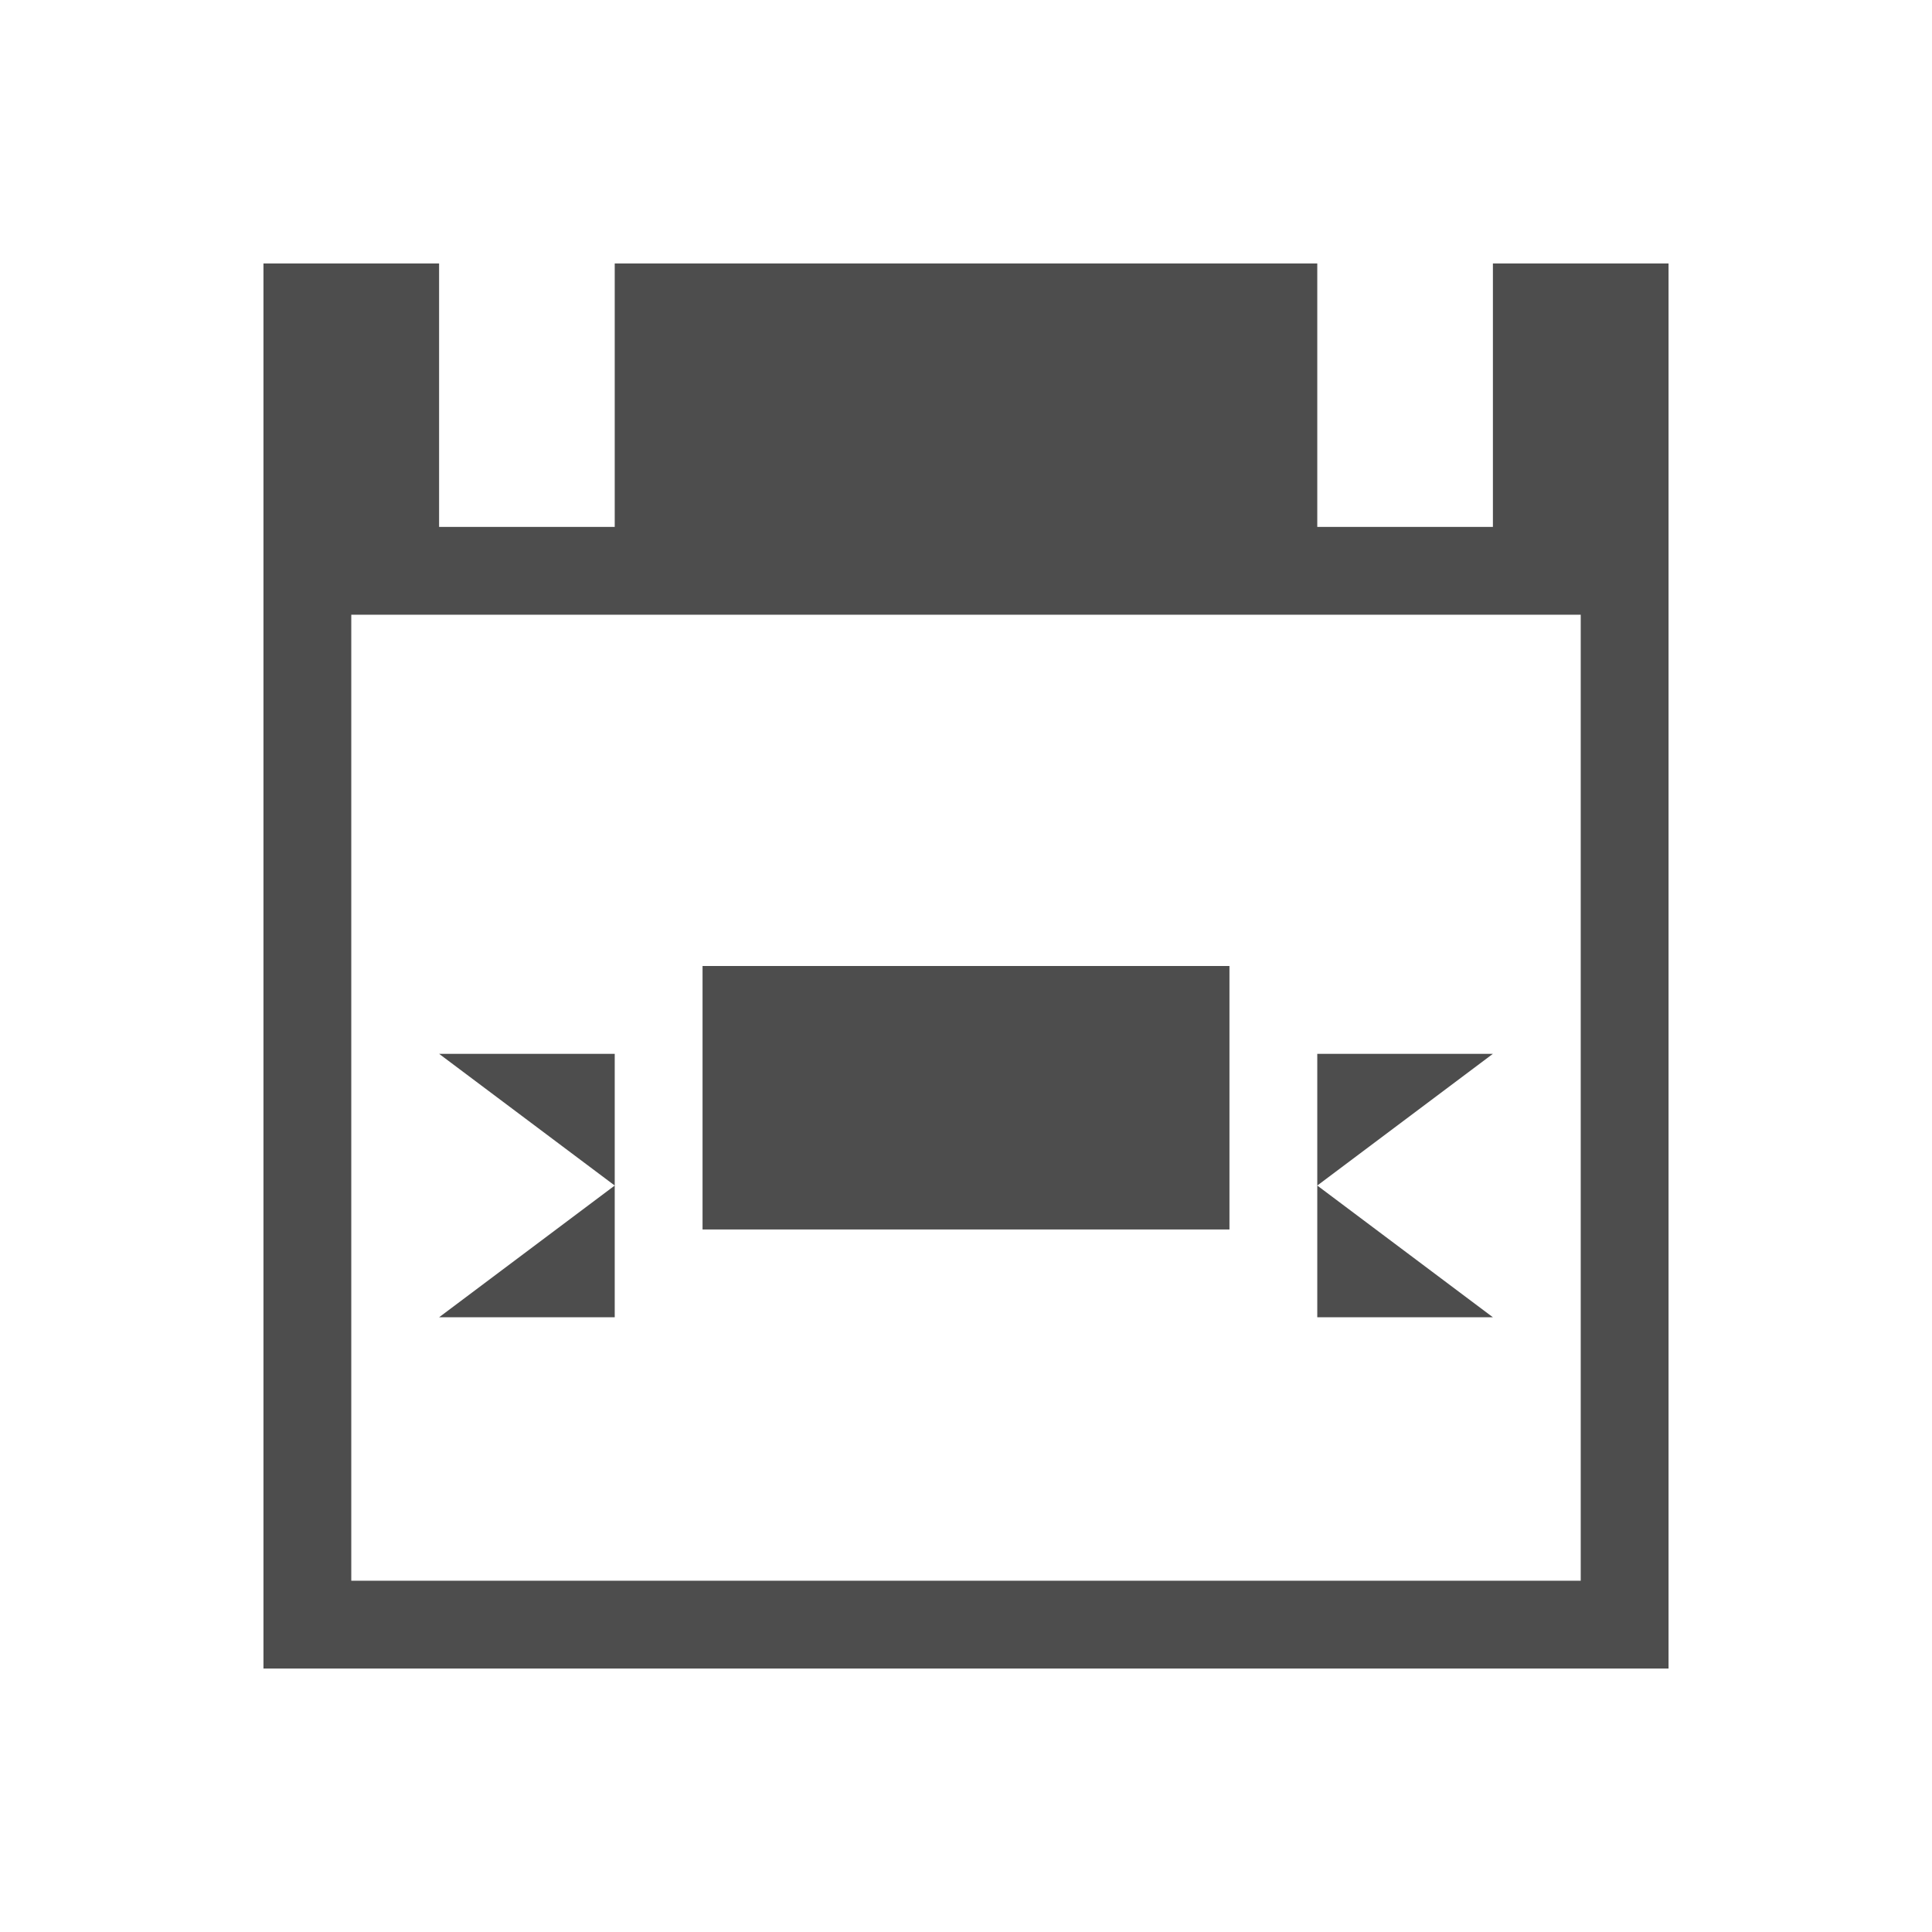
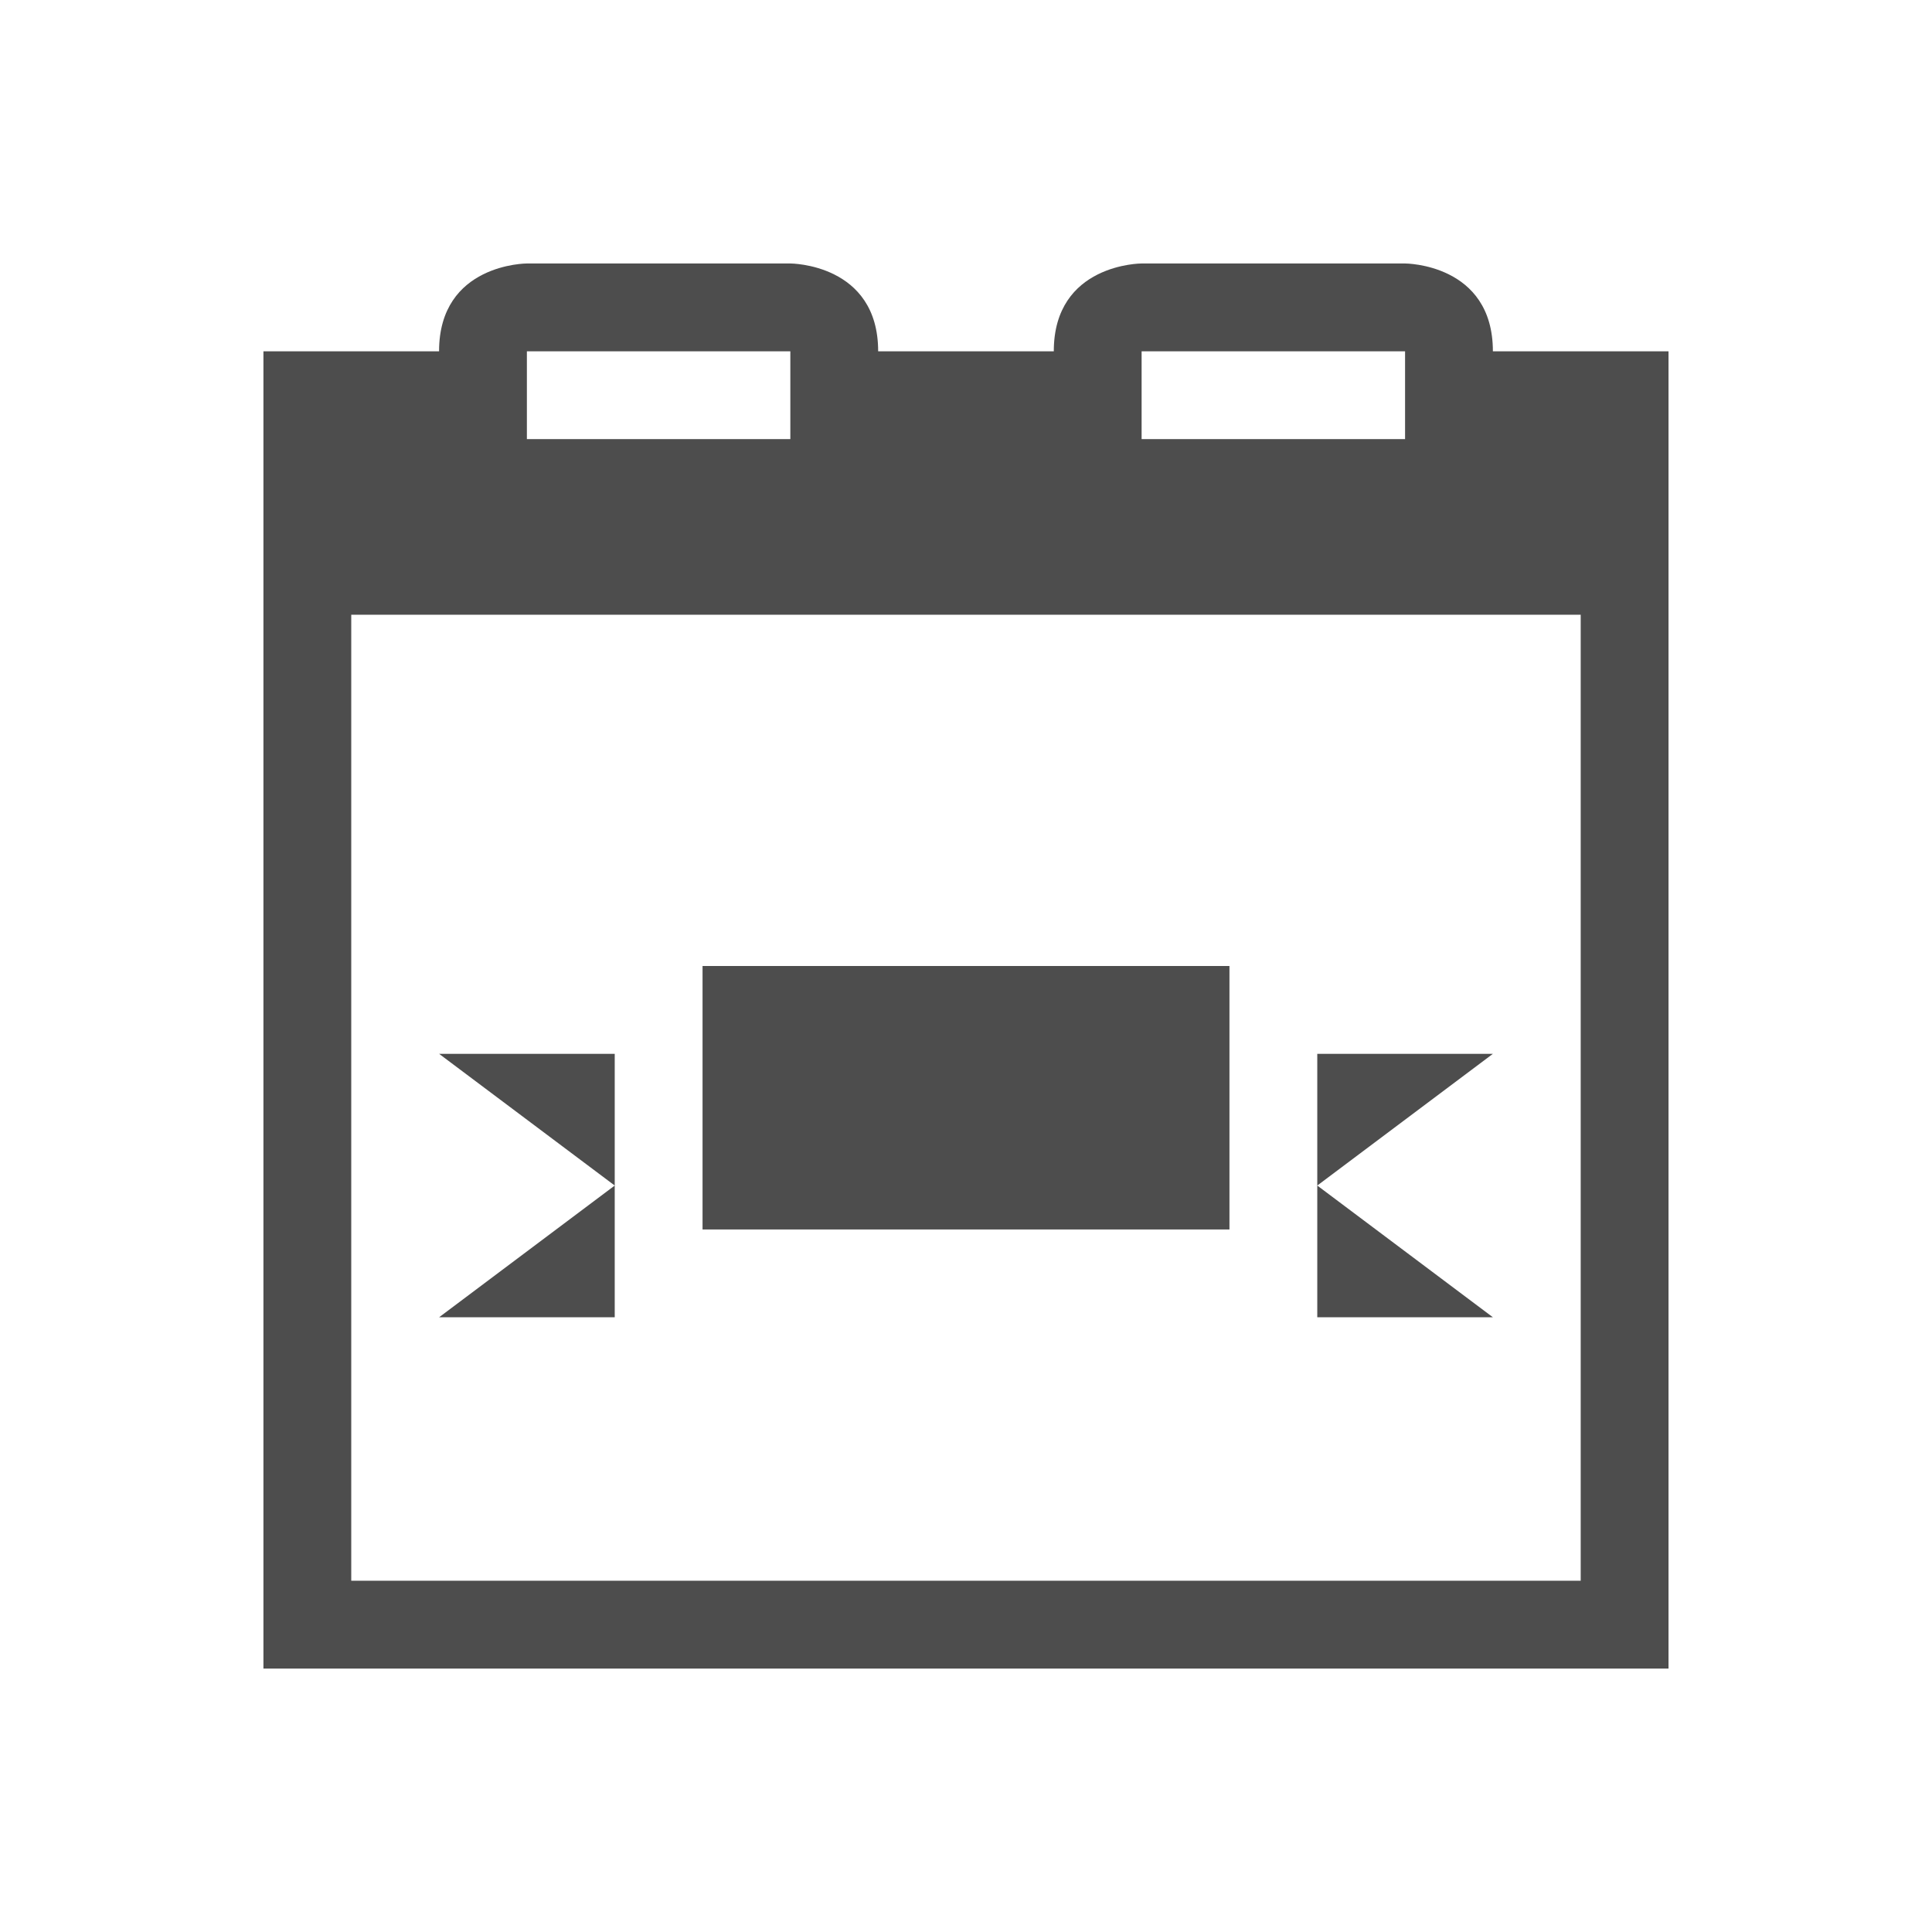
<svg xmlns="http://www.w3.org/2000/svg" width="22" height="22" id="svg3049" version="1.1">
  <defs id="defs3051" />
  <g id="layer1" transform="translate(-421.7143,-525.7907)">
-     <path style="fill:#4d4d4d;fill-opacity:1;stroke:none" d="M 3 3 L 3 19 L 19 19 L 19 3 L 17 3 L 17 6 L 15 6 L 15 3 L 7 3 L 7 6 L 5 6 L 5 3 L 3 3 z M 4 7 L 18 7 L 18 18 L 4 18 L 4 7 z " transform="translate(421.7143,525.7907)" id="rect4089" />
    <path style="opacity:1;fill:#4d4d4d;fill-opacity:1;stroke:none;stroke-width:0.1;stroke-miterlimit:4;stroke-dasharray:none;stroke-opacity:1" d="M 8 11 L 8 14 L 14 14 L 14 11 L 8 11 z M 5 12 L 7 13.5 L 7 12 L 5 12 z M 7 13.5 L 5 15 L 7 15 L 7 13.5 z M 15 12 L 15 13.5 L 17 12 L 15 12 z M 15 13.5 L 15 15 L 17 15 L 15 13.5 z " id="rect4153" transform="translate(421.7143,525.7907)" />
+     <path style="opacity:1;fill:#4d4d4d;fill-opacity:1;stroke:none" d="m 427.714,528.791 c 0,0 -1,-3e-5 -1,1 l -2,0 0,3 0,11 0,1 16,0 0,-1 0,-11 0,-3 -2,0 c 0,-1 -1,-1 -1,-1 l -3,0 c 0,0 -1,-3e-5 -1,1 l -2,0 c 0,-1 -1,-1 -1,-1 l -3,0 z m 0,1 3,0 0,1 -3,0 0,-1 z m 7,0 3,0 0,1 -3,0 0,-1 z m -9,3 14,0 0,11 -14,0 0,-11 z" id="rect3370" />
  </g>
</svg>
